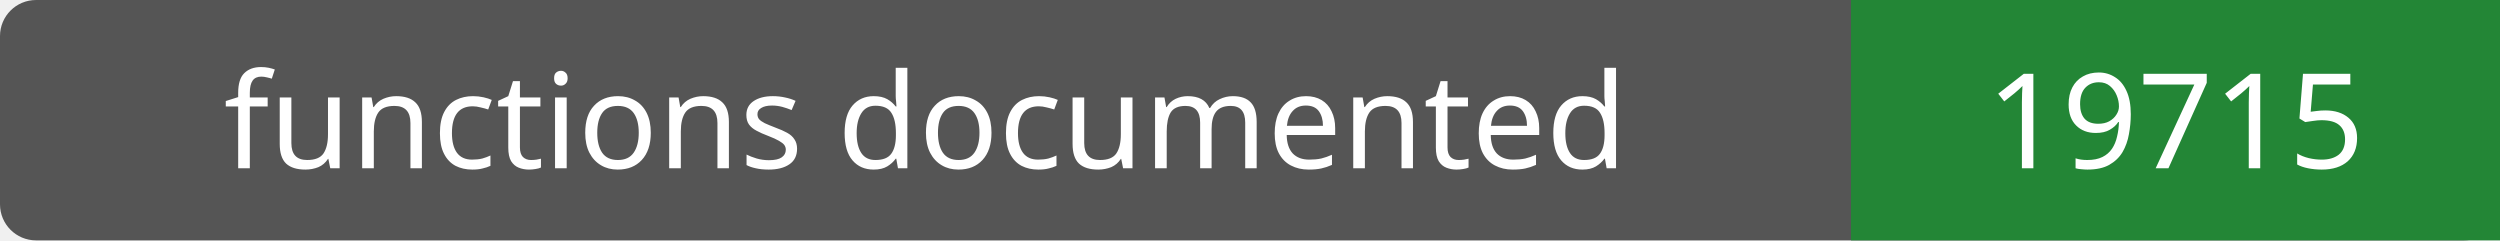
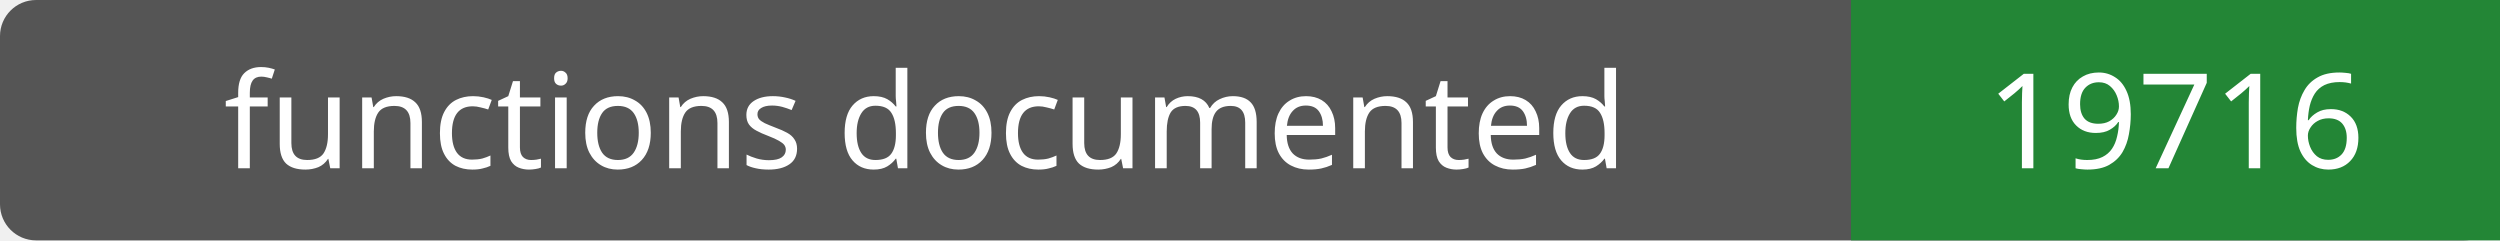
- <svg xmlns="http://www.w3.org/2000/svg" width="208" height="20" role="img" aria-label="functions documented: 19715">
+ <svg xmlns="http://www.w3.org/2000/svg" width="208" height="20" role="img" aria-label="functions documented: 19716">
  <rect width="208" height="20" rx="3" fill="#555" />
  <path fill="#238636" d="M154 0h54v20H154z" />
  <g fill="#fff" text-anchor="middle" font-family="Verdana,sans-serif" font-size="11">
    <text x="77.0" y="14">functions documented</text>
-     <text x="181.0" y="14">19715</text>
+     <text x="181.0" y="14">19716</text>
  </g>
</svg>
